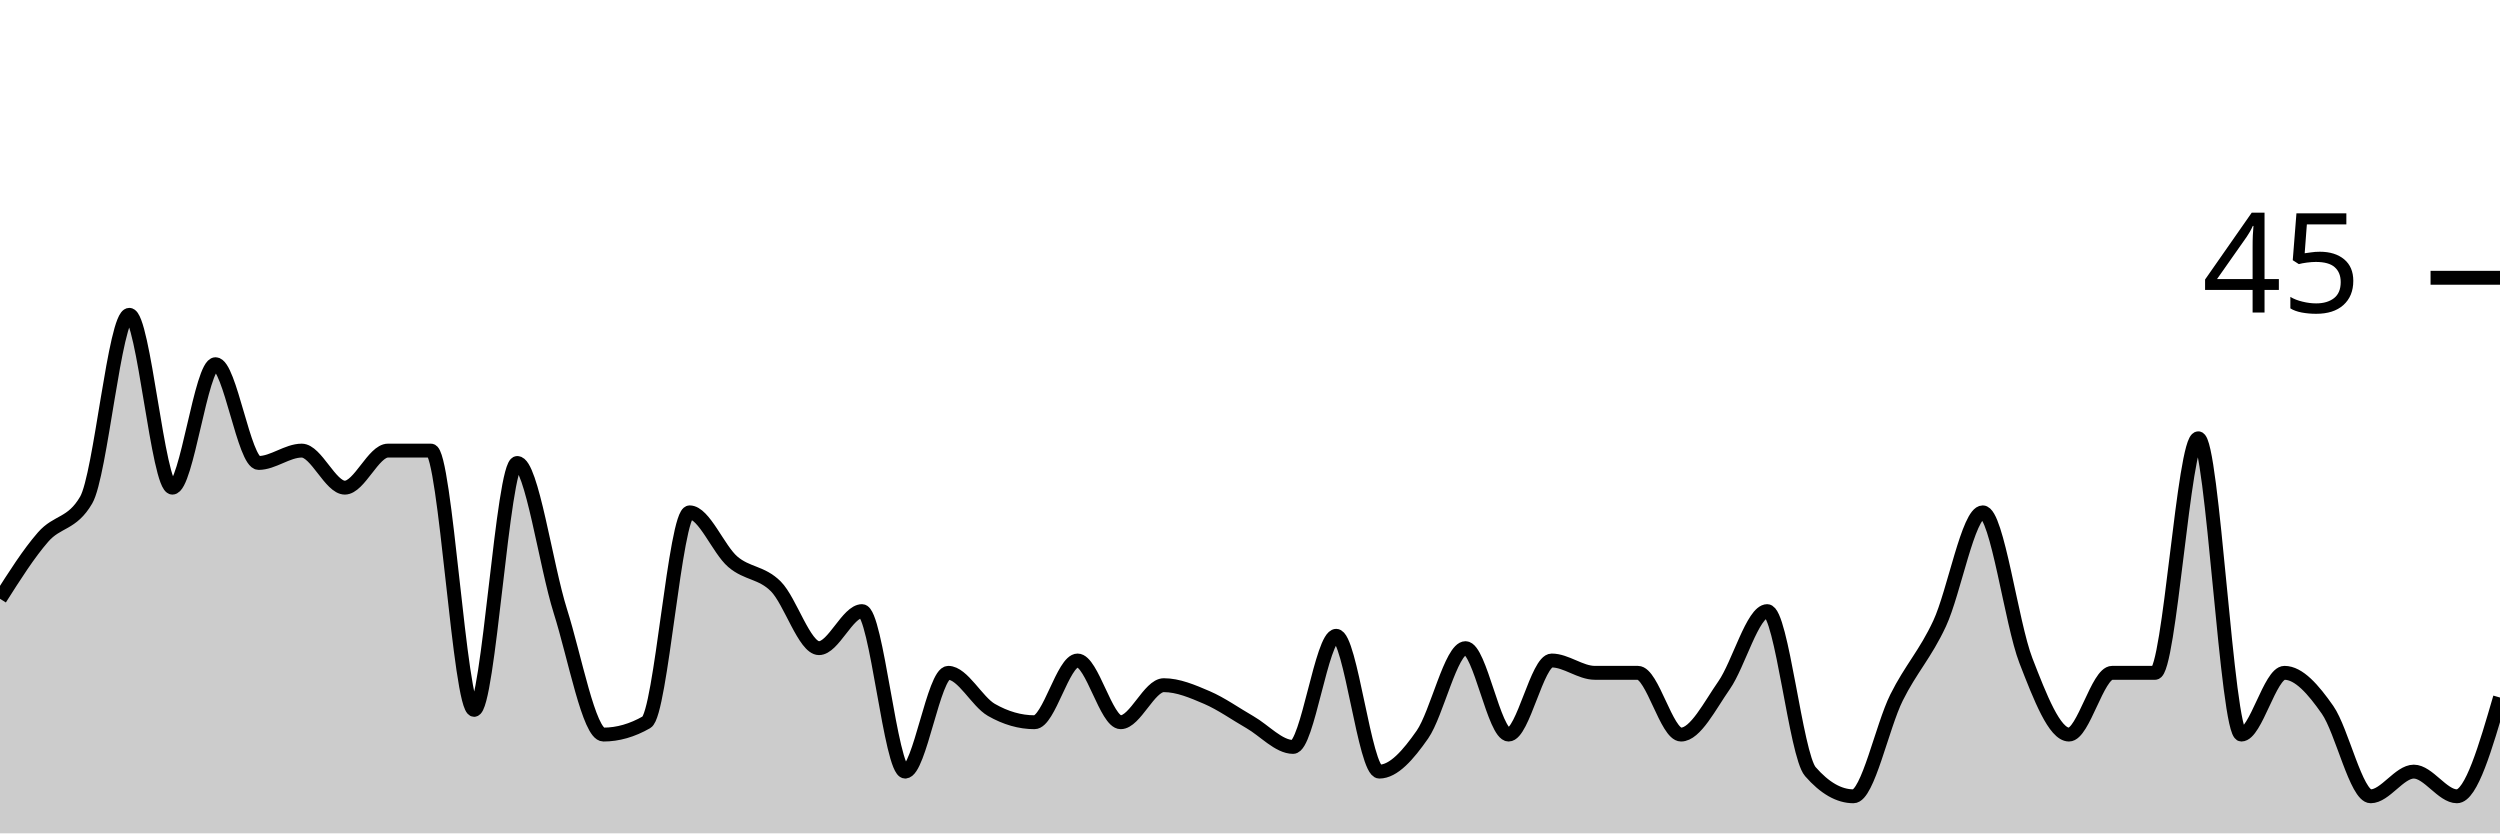
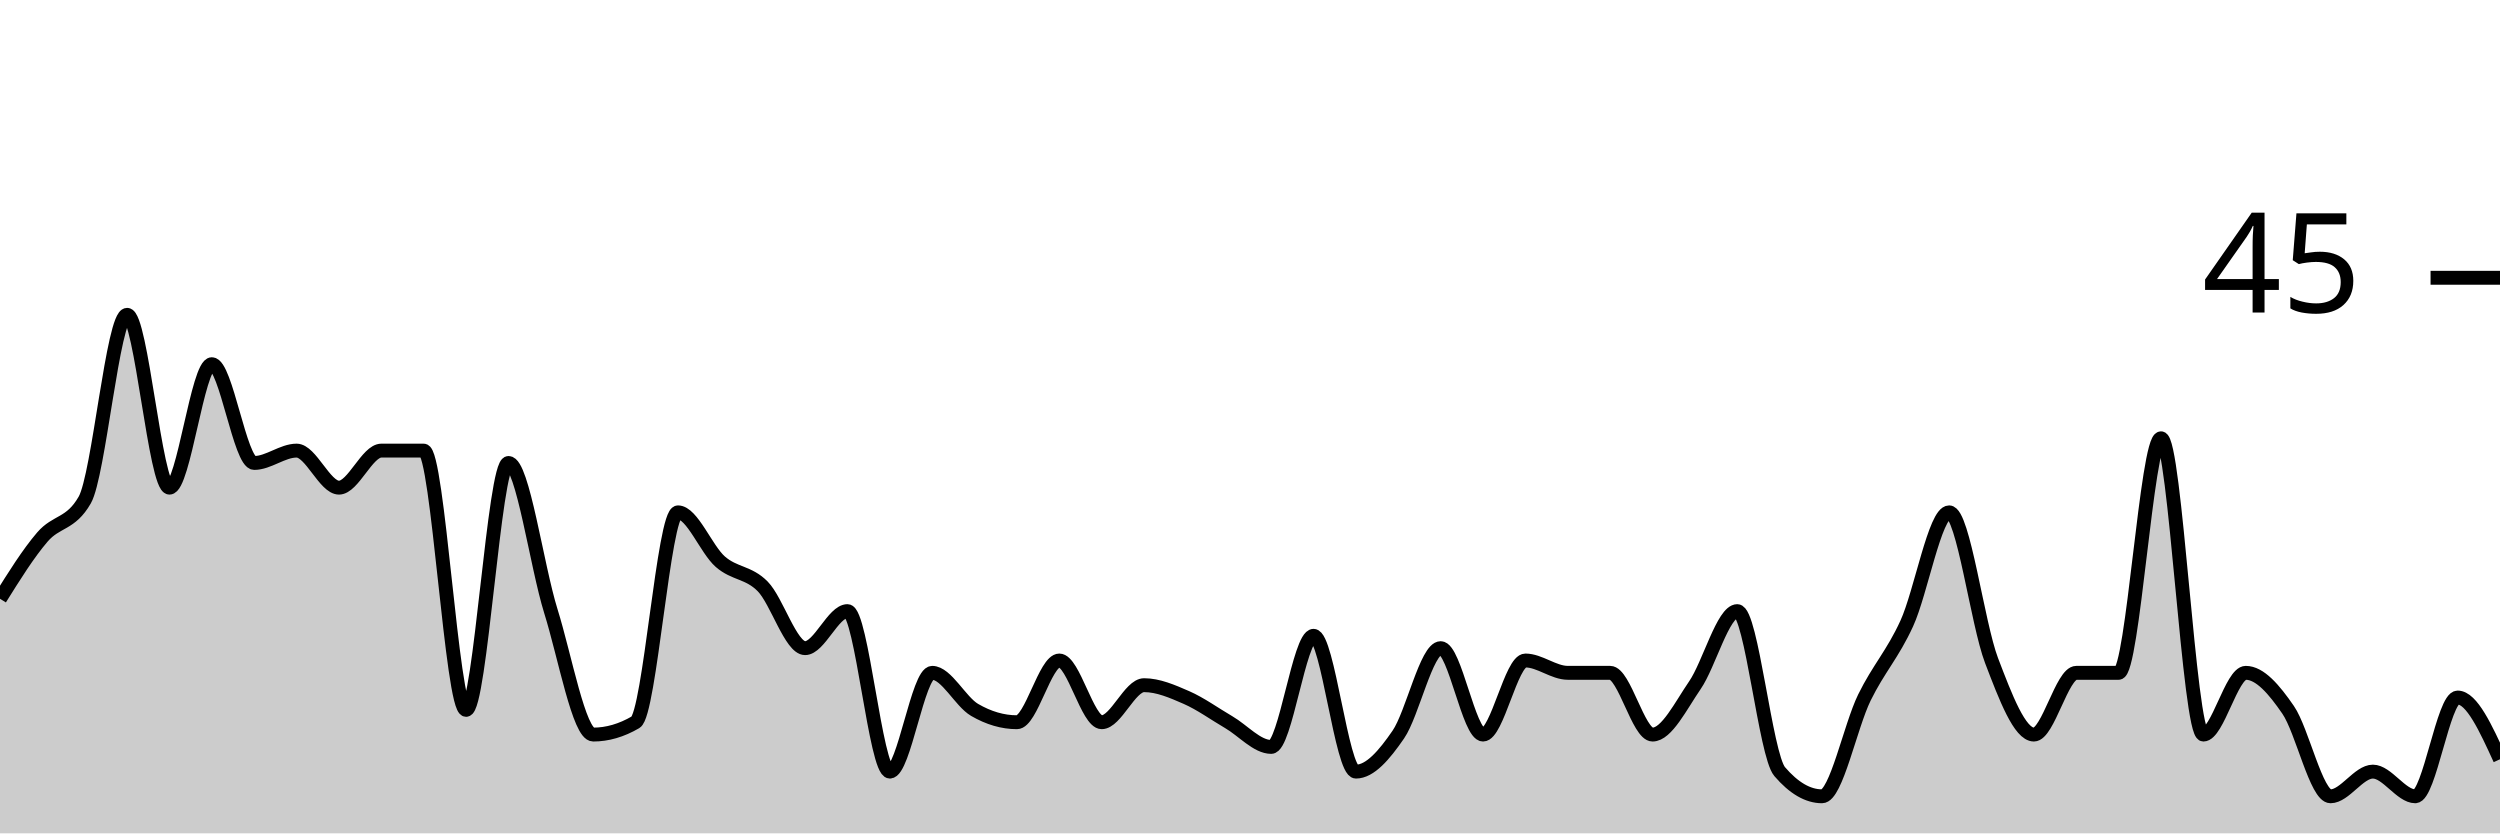
<svg xmlns="http://www.w3.org/2000/svg" viewBox="0 0 180 60">
  <g transform="translate(0,20)">
-     <path class="area" fill="rgba(0, 0, 0, 0.2)" d="M0,23.111C1.034,21.481,2.069,19.852,3.103,18.667C4.138,17.481,5.172,17.778,6.207,16C7.241,14.222,8.276,2.667,9.31,2.667C10.345,2.667,11.379,15.111,12.414,15.111C13.448,15.111,14.483,6.222,15.517,6.222C16.552,6.222,17.586,13.333,18.621,13.333C19.655,13.333,20.69,12.444,21.724,12.444C22.759,12.444,23.793,15.111,24.828,15.111C25.862,15.111,26.897,12.444,27.931,12.444C28.966,12.444,30,12.444,31.034,12.444C32.069,12.444,33.103,31.111,34.138,31.111C35.172,31.111,36.207,13.333,37.241,13.333C38.276,13.333,39.31,20.741,40.345,24C41.379,27.259,42.414,32.889,43.448,32.889C44.483,32.889,45.517,32.593,46.552,32C47.586,31.407,48.621,16.889,49.655,16.889C50.69,16.889,51.724,19.556,52.759,20.444C53.793,21.333,54.828,21.185,55.862,22.222C56.897,23.259,57.931,26.667,58.966,26.667C60,26.667,61.034,24,62.069,24C63.103,24,64.138,35.556,65.172,35.556C66.207,35.556,67.241,28.444,68.276,28.444C69.31,28.444,70.345,30.519,71.379,31.111C72.414,31.704,73.448,32,74.483,32C75.517,32,76.552,27.556,77.586,27.556C78.621,27.556,79.655,32,80.69,32C81.724,32,82.759,29.333,83.793,29.333C84.828,29.333,85.862,29.778,86.897,30.222C87.931,30.667,88.966,31.407,90,32C91.034,32.593,92.069,33.778,93.103,33.778C94.138,33.778,95.172,25.778,96.207,25.778C97.241,25.778,98.276,35.556,99.31,35.556C100.345,35.556,101.379,34.37,102.414,32.889C103.448,31.407,104.483,26.667,105.517,26.667C106.552,26.667,107.586,32.889,108.621,32.889C109.655,32.889,110.69,27.556,111.724,27.556C112.759,27.556,113.793,28.444,114.828,28.444C115.862,28.444,116.897,28.444,117.931,28.444C118.966,28.444,120,32.889,121.034,32.889C122.069,32.889,123.103,30.815,124.138,29.333C125.172,27.852,126.207,24,127.241,24C128.276,24,129.31,34.37,130.345,35.556C131.379,36.741,132.414,37.333,133.448,37.333C134.483,37.333,135.517,32.296,136.552,30.222C137.586,28.148,138.621,27.111,139.655,24.889C140.69,22.667,141.724,16.889,142.759,16.889C143.793,16.889,144.828,24.889,145.862,27.556C146.897,30.222,147.931,32.889,148.966,32.889C150,32.889,151.034,28.444,152.069,28.444C153.103,28.444,154.138,28.444,155.172,28.444C156.207,28.444,157.241,11.556,158.276,11.556C159.31,11.556,160.345,32.889,161.379,32.889C162.414,32.889,163.448,28.444,164.483,28.444C165.517,28.444,166.552,29.63,167.586,31.111C168.621,32.593,169.655,37.333,170.69,37.333C171.724,37.333,172.759,35.556,173.793,35.556C174.828,35.556,175.862,37.333,176.897,37.333C177.931,37.333,178.966,33.778,180,30.222L180,40C178.966,40,177.931,40,176.897,40C175.862,40,174.828,40,173.793,40C172.759,40,171.724,40,170.69,40C169.655,40,168.621,40,167.586,40C166.552,40,165.517,40,164.483,40C163.448,40,162.414,40,161.379,40C160.345,40,159.31,40,158.276,40C157.241,40,156.207,40,155.172,40C154.138,40,153.103,40,152.069,40C151.034,40,150,40,148.966,40C147.931,40,146.897,40,145.862,40C144.828,40,143.793,40,142.759,40C141.724,40,140.69,40,139.655,40C138.621,40,137.586,40,136.552,40C135.517,40,134.483,40,133.448,40C132.414,40,131.379,40,130.345,40C129.31,40,128.276,40,127.241,40C126.207,40,125.172,40,124.138,40C123.103,40,122.069,40,121.034,40C120,40,118.966,40,117.931,40C116.897,40,115.862,40,114.828,40C113.793,40,112.759,40,111.724,40C110.69,40,109.655,40,108.621,40C107.586,40,106.552,40,105.517,40C104.483,40,103.448,40,102.414,40C101.379,40,100.345,40,99.31,40C98.276,40,97.241,40,96.207,40C95.172,40,94.138,40,93.103,40C92.069,40,91.034,40,90,40C88.966,40,87.931,40,86.897,40C85.862,40,84.828,40,83.793,40C82.759,40,81.724,40,80.69,40C79.655,40,78.621,40,77.586,40C76.552,40,75.517,40,74.483,40C73.448,40,72.414,40,71.379,40C70.345,40,69.31,40,68.276,40C67.241,40,66.207,40,65.172,40C64.138,40,63.103,40,62.069,40C61.034,40,60,40,58.966,40C57.931,40,56.897,40,55.862,40C54.828,40,53.793,40,52.759,40C51.724,40,50.69,40,49.655,40C48.621,40,47.586,40,46.552,40C45.517,40,44.483,40,43.448,40C42.414,40,41.379,40,40.345,40C39.31,40,38.276,40,37.241,40C36.207,40,35.172,40,34.138,40C33.103,40,32.069,40,31.034,40C30,40,28.966,40,27.931,40C26.897,40,25.862,40,24.828,40C23.793,40,22.759,40,21.724,40C20.69,40,19.655,40,18.621,40C17.586,40,16.552,40,15.517,40C14.483,40,13.448,40,12.414,40C11.379,40,10.345,40,9.31,40C8.276,40,7.241,40,6.207,40C5.172,40,4.138,40,3.103,40C2.069,40,1.034,40,0,40Z" />
-     <path class="line" stroke="black" fill="none" d="M0,23.111C1.034,21.481,2.069,19.852,3.103,18.667C4.138,17.481,5.172,17.778,6.207,16C7.241,14.222,8.276,2.667,9.31,2.667C10.345,2.667,11.379,15.111,12.414,15.111C13.448,15.111,14.483,6.222,15.517,6.222C16.552,6.222,17.586,13.333,18.621,13.333C19.655,13.333,20.69,12.444,21.724,12.444C22.759,12.444,23.793,15.111,24.828,15.111C25.862,15.111,26.897,12.444,27.931,12.444C28.966,12.444,30,12.444,31.034,12.444C32.069,12.444,33.103,31.111,34.138,31.111C35.172,31.111,36.207,13.333,37.241,13.333C38.276,13.333,39.31,20.741,40.345,24C41.379,27.259,42.414,32.889,43.448,32.889C44.483,32.889,45.517,32.593,46.552,32C47.586,31.407,48.621,16.889,49.655,16.889C50.69,16.889,51.724,19.556,52.759,20.444C53.793,21.333,54.828,21.185,55.862,22.222C56.897,23.259,57.931,26.667,58.966,26.667C60,26.667,61.034,24,62.069,24C63.103,24,64.138,35.556,65.172,35.556C66.207,35.556,67.241,28.444,68.276,28.444C69.31,28.444,70.345,30.519,71.379,31.111C72.414,31.704,73.448,32,74.483,32C75.517,32,76.552,27.556,77.586,27.556C78.621,27.556,79.655,32,80.69,32C81.724,32,82.759,29.333,83.793,29.333C84.828,29.333,85.862,29.778,86.897,30.222C87.931,30.667,88.966,31.407,90,32C91.034,32.593,92.069,33.778,93.103,33.778C94.138,33.778,95.172,25.778,96.207,25.778C97.241,25.778,98.276,35.556,99.31,35.556C100.345,35.556,101.379,34.37,102.414,32.889C103.448,31.407,104.483,26.667,105.517,26.667C106.552,26.667,107.586,32.889,108.621,32.889C109.655,32.889,110.69,27.556,111.724,27.556C112.759,27.556,113.793,28.444,114.828,28.444C115.862,28.444,116.897,28.444,117.931,28.444C118.966,28.444,120,32.889,121.034,32.889C122.069,32.889,123.103,30.815,124.138,29.333C125.172,27.852,126.207,24,127.241,24C128.276,24,129.31,34.37,130.345,35.556C131.379,36.741,132.414,37.333,133.448,37.333C134.483,37.333,135.517,32.296,136.552,30.222C137.586,28.148,138.621,27.111,139.655,24.889C140.69,22.667,141.724,16.889,142.759,16.889C143.793,16.889,144.828,24.889,145.862,27.556C146.897,30.222,147.931,32.889,148.966,32.889C150,32.889,151.034,28.444,152.069,28.444C153.103,28.444,154.138,28.444,155.172,28.444C156.207,28.444,157.241,11.556,158.276,11.556C159.31,11.556,160.345,32.889,161.379,32.889C162.414,32.889,163.448,28.444,164.483,28.444C165.517,28.444,166.552,29.63,167.586,31.111C168.621,32.593,169.655,37.333,170.69,37.333C171.724,37.333,172.759,35.556,173.793,35.556C174.828,35.556,175.862,37.333,176.897,37.333C177.931,37.333,178.966,33.778,180,30.222" />
+     <path class="area" fill="rgba(0, 0, 0, 0.2)" d="M0,23.111C1.017,21.481,2.034,19.852,3.051,18.667C4.068,17.481,5.085,17.778,6.102,16C7.119,14.222,8.136,2.667,9.153,2.667C10.169,2.667,11.186,15.111,12.203,15.111C13.22,15.111,14.237,6.222,15.254,6.222C16.271,6.222,17.288,13.333,18.305,13.333C19.322,13.333,20.339,12.444,21.356,12.444C22.373,12.444,23.39,15.111,24.407,15.111C25.424,15.111,26.441,12.444,27.458,12.444C28.475,12.444,29.492,12.444,30.508,12.444C31.525,12.444,32.542,31.111,33.559,31.111C34.576,31.111,35.593,13.333,36.61,13.333C37.627,13.333,38.644,20.741,39.661,24C40.678,27.259,41.695,32.889,42.712,32.889C43.729,32.889,44.746,32.593,45.763,32C46.78,31.407,47.797,16.889,48.814,16.889C49.831,16.889,50.847,19.556,51.864,20.444C52.881,21.333,53.898,21.185,54.915,22.222C55.932,23.259,56.949,26.667,57.966,26.667C58.983,26.667,60,24,61.017,24C62.034,24,63.051,35.556,64.068,35.556C65.085,35.556,66.102,28.444,67.119,28.444C68.136,28.444,69.153,30.519,70.169,31.111C71.186,31.704,72.203,32,73.22,32C74.237,32,75.254,27.556,76.271,27.556C77.288,27.556,78.305,32,79.322,32C80.339,32,81.356,29.333,82.373,29.333C83.39,29.333,84.407,29.778,85.424,30.222C86.441,30.667,87.458,31.407,88.475,32C89.492,32.593,90.508,33.778,91.525,33.778C92.542,33.778,93.559,25.778,94.576,25.778C95.593,25.778,96.61,35.556,97.627,35.556C98.644,35.556,99.661,34.37,100.678,32.889C101.695,31.407,102.712,26.667,103.729,26.667C104.746,26.667,105.763,32.889,106.78,32.889C107.797,32.889,108.814,27.556,109.831,27.556C110.847,27.556,111.864,28.444,112.881,28.444C113.898,28.444,114.915,28.444,115.932,28.444C116.949,28.444,117.966,32.889,118.983,32.889C120,32.889,121.017,30.815,122.034,29.333C123.051,27.852,124.068,24,125.085,24C126.102,24,127.119,34.37,128.136,35.556C129.153,36.741,130.169,37.333,131.186,37.333C132.203,37.333,133.22,32.296,134.237,30.222C135.254,28.148,136.271,27.111,137.288,24.889C138.305,22.667,139.322,16.889,140.339,16.889C141.356,16.889,142.373,24.889,143.39,27.556C144.407,30.222,145.424,32.889,146.441,32.889C147.458,32.889,148.475,28.444,149.492,28.444C150.508,28.444,151.525,28.444,152.542,28.444C153.559,28.444,154.576,11.556,155.593,11.556C156.61,11.556,157.627,32.889,158.644,32.889C159.661,32.889,160.678,28.444,161.695,28.444C162.712,28.444,163.729,29.63,164.746,31.111C165.763,32.593,166.78,37.333,167.797,37.333C168.814,37.333,169.831,35.556,170.847,35.556C171.864,35.556,172.881,37.333,173.898,37.333C174.915,37.333,175.932,30.222,176.949,30.222C177.966,30.222,178.983,32.444,180,34.667L180,40C178.983,40,177.966,40,176.949,40C175.932,40,174.915,40,173.898,40C172.881,40,171.864,40,170.847,40C169.831,40,168.814,40,167.797,40C166.78,40,165.763,40,164.746,40C163.729,40,162.712,40,161.695,40C160.678,40,159.661,40,158.644,40C157.627,40,156.61,40,155.593,40C154.576,40,153.559,40,152.542,40C151.525,40,150.508,40,149.492,40C148.475,40,147.458,40,146.441,40C145.424,40,144.407,40,143.39,40C142.373,40,141.356,40,140.339,40C139.322,40,138.305,40,137.288,40C136.271,40,135.254,40,134.237,40C133.22,40,132.203,40,131.186,40C130.169,40,129.153,40,128.136,40C127.119,40,126.102,40,125.085,40C124.068,40,123.051,40,122.034,40C121.017,40,120,40,118.983,40C117.966,40,116.949,40,115.932,40C114.915,40,113.898,40,112.881,40C111.864,40,110.847,40,109.831,40C108.814,40,107.797,40,106.78,40C105.763,40,104.746,40,103.729,40C102.712,40,101.695,40,100.678,40C99.661,40,98.644,40,97.627,40C96.61,40,95.593,40,94.576,40C93.559,40,92.542,40,91.525,40C90.508,40,89.492,40,88.475,40C87.458,40,86.441,40,85.424,40C84.407,40,83.39,40,82.373,40C81.356,40,80.339,40,79.322,40C78.305,40,77.288,40,76.271,40C75.254,40,74.237,40,73.22,40C72.203,40,71.186,40,70.169,40C69.153,40,68.136,40,67.119,40C66.102,40,65.085,40,64.068,40C63.051,40,62.034,40,61.017,40C60,40,58.983,40,57.966,40C56.949,40,55.932,40,54.915,40C53.898,40,52.881,40,51.864,40C50.847,40,49.831,40,48.814,40C47.797,40,46.78,40,45.763,40C44.746,40,43.729,40,42.712,40C41.695,40,40.678,40,39.661,40C38.644,40,37.627,40,36.61,40C35.593,40,34.576,40,33.559,40C32.542,40,31.525,40,30.508,40C29.492,40,28.475,40,27.458,40C26.441,40,25.424,40,24.407,40C23.39,40,22.373,40,21.356,40C20.339,40,19.322,40,18.305,40C17.288,40,16.271,40,15.254,40C14.237,40,13.22,40,12.203,40C11.186,40,10.169,40,9.153,40C8.136,40,7.119,40,6.102,40C5.085,40,4.068,40,3.051,40C2.034,40,1.017,40,0,40Z" />
+     <path class="line" stroke="black" fill="none" d="M0,23.111C1.017,21.481,2.034,19.852,3.051,18.667C4.068,17.481,5.085,17.778,6.102,16C7.119,14.222,8.136,2.667,9.153,2.667C10.169,2.667,11.186,15.111,12.203,15.111C13.22,15.111,14.237,6.222,15.254,6.222C16.271,6.222,17.288,13.333,18.305,13.333C19.322,13.333,20.339,12.444,21.356,12.444C22.373,12.444,23.39,15.111,24.407,15.111C25.424,15.111,26.441,12.444,27.458,12.444C28.475,12.444,29.492,12.444,30.508,12.444C31.525,12.444,32.542,31.111,33.559,31.111C34.576,31.111,35.593,13.333,36.61,13.333C37.627,13.333,38.644,20.741,39.661,24C40.678,27.259,41.695,32.889,42.712,32.889C43.729,32.889,44.746,32.593,45.763,32C46.78,31.407,47.797,16.889,48.814,16.889C49.831,16.889,50.847,19.556,51.864,20.444C52.881,21.333,53.898,21.185,54.915,22.222C55.932,23.259,56.949,26.667,57.966,26.667C58.983,26.667,60,24,61.017,24C62.034,24,63.051,35.556,64.068,35.556C65.085,35.556,66.102,28.444,67.119,28.444C68.136,28.444,69.153,30.519,70.169,31.111C71.186,31.704,72.203,32,73.22,32C74.237,32,75.254,27.556,76.271,27.556C77.288,27.556,78.305,32,79.322,32C80.339,32,81.356,29.333,82.373,29.333C83.39,29.333,84.407,29.778,85.424,30.222C86.441,30.667,87.458,31.407,88.475,32C89.492,32.593,90.508,33.778,91.525,33.778C92.542,33.778,93.559,25.778,94.576,25.778C95.593,25.778,96.61,35.556,97.627,35.556C98.644,35.556,99.661,34.37,100.678,32.889C101.695,31.407,102.712,26.667,103.729,26.667C104.746,26.667,105.763,32.889,106.78,32.889C107.797,32.889,108.814,27.556,109.831,27.556C110.847,27.556,111.864,28.444,112.881,28.444C113.898,28.444,114.915,28.444,115.932,28.444C116.949,28.444,117.966,32.889,118.983,32.889C120,32.889,121.017,30.815,122.034,29.333C123.051,27.852,124.068,24,125.085,24C126.102,24,127.119,34.37,128.136,35.556C129.153,36.741,130.169,37.333,131.186,37.333C132.203,37.333,133.22,32.296,134.237,30.222C135.254,28.148,136.271,27.111,137.288,24.889C138.305,22.667,139.322,16.889,140.339,16.889C141.356,16.889,142.373,24.889,143.39,27.556C144.407,30.222,145.424,32.889,146.441,32.889C147.458,32.889,148.475,28.444,149.492,28.444C150.508,28.444,151.525,28.444,152.542,28.444C153.559,28.444,154.576,11.556,155.593,11.556C156.61,11.556,157.627,32.889,158.644,32.889C159.661,32.889,160.678,28.444,161.695,28.444C162.712,28.444,163.729,29.63,164.746,31.111C165.763,32.593,166.78,37.333,167.797,37.333C168.814,37.333,169.831,35.556,170.847,35.556C171.864,35.556,172.881,37.333,173.898,37.333C174.915,37.333,175.932,30.222,176.949,30.222C177.966,30.222,178.983,32.444,180,34.667" />
    <path class="axis-ceiling" stroke-width="1" stroke="black" fill="none" d="M175,0L180,0" />
    <text class="axis-ceiling-label" font-family="sans-serif" text-anchor="end" font-size="10px" x="170" y="2.5">45</text>
  </g>
</svg>
